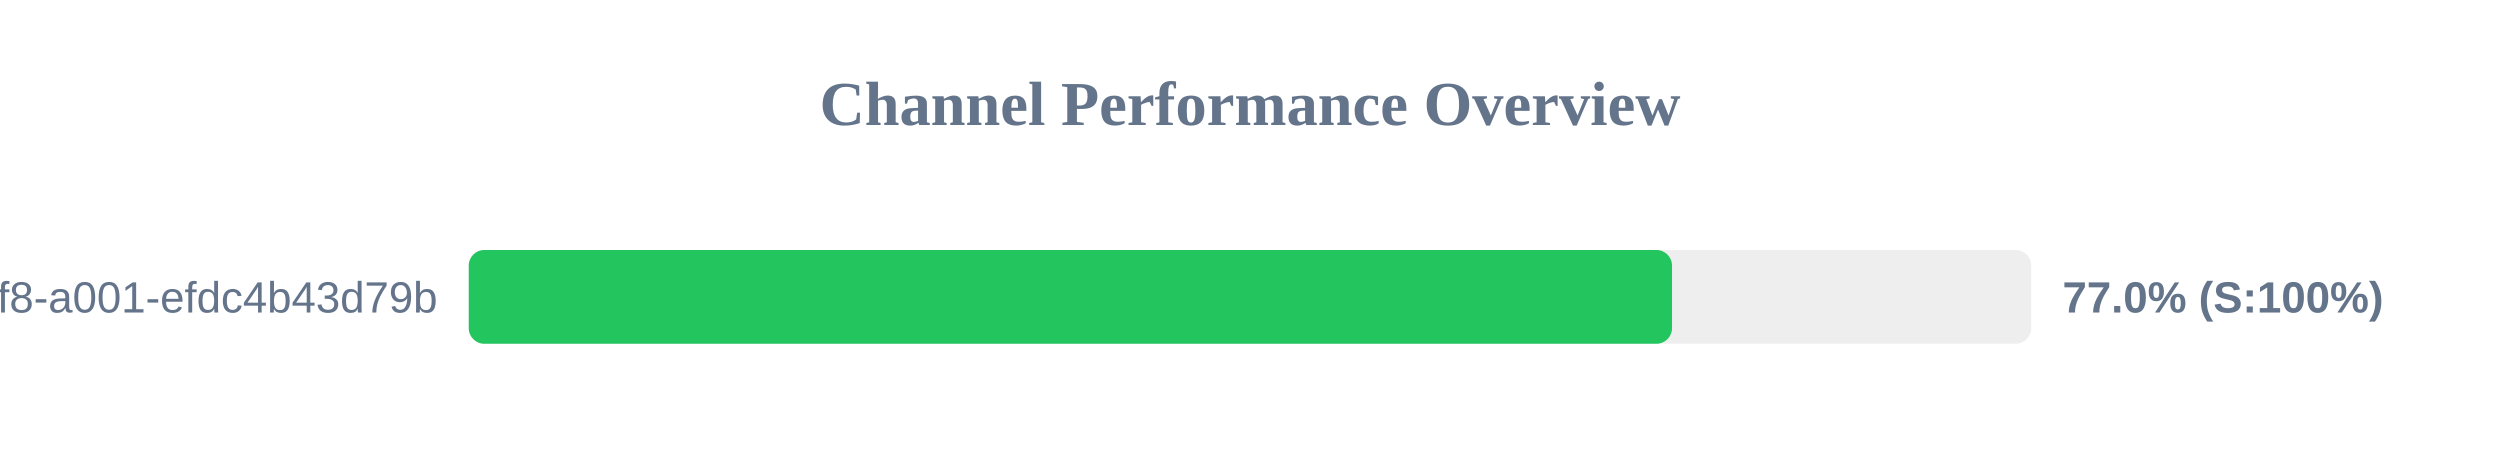
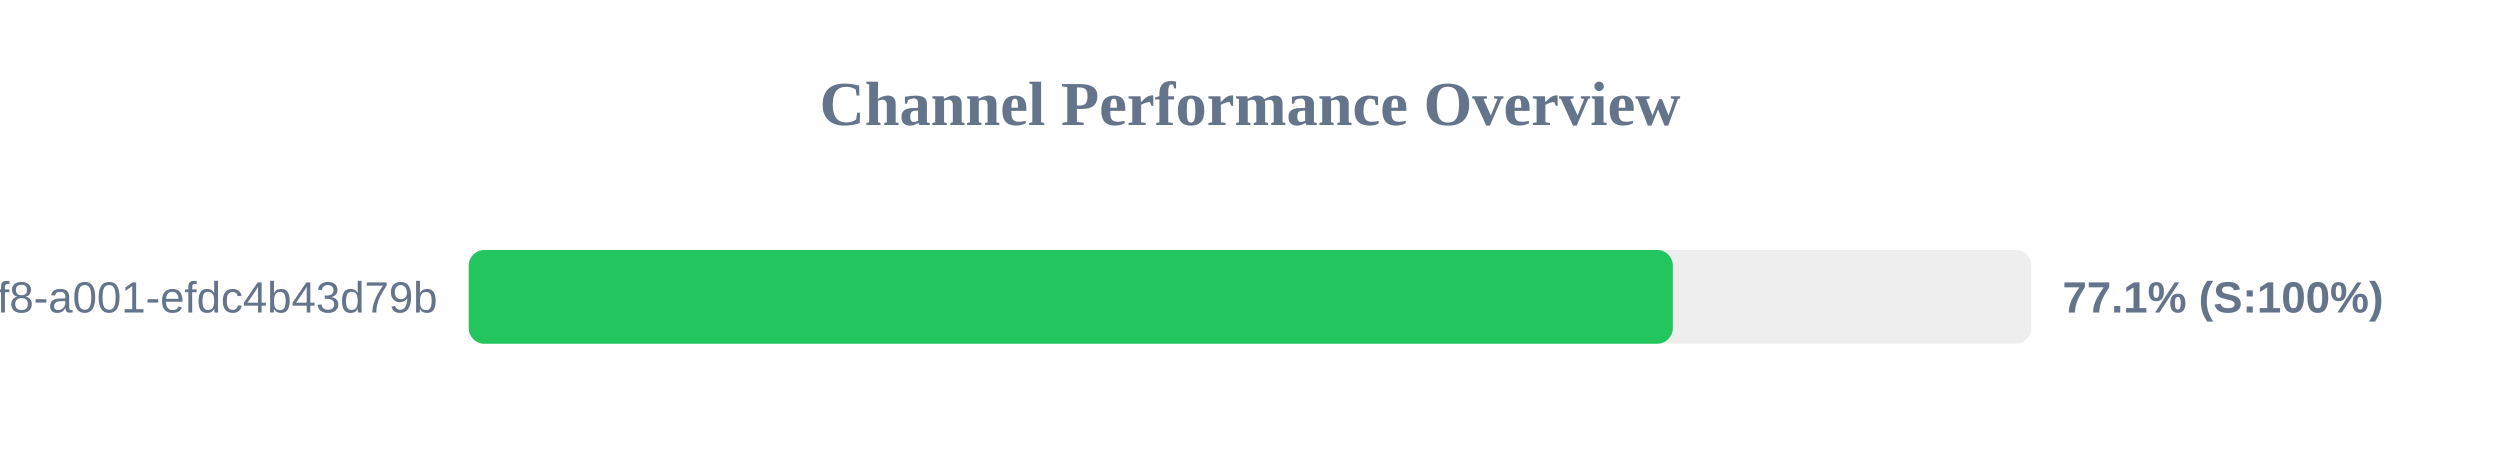
<svg xmlns="http://www.w3.org/2000/svg" width="800" height="150" version="1.1">
  <style>
        .row { font: 14px Arial; fill: #64748b; }
        .score { font: bold 14px Arial; fill: #64748b; }
    </style>
  <text x="400" y="40" text-anchor="middle" font-size="20px" font-weight="bold" fill="#64748b">Channel Performance Overview</text>
  <rect x="150" y="80" width="500" height="30" fill="#eee" rx="5" />
-   <rect x="150" y="80" width="385.05" height="30" fill="#22c55e" rx="5" />
+   <rect x="150" y="80" width="385.3" height="30" fill="#22c55e" rx="5" />
  <text x="140" y="100" text-anchor="end" class="row">?uuid=1fdb6b30-5371-4ff8-a001-efdc4b43d79b</text>
-   <text x="660" y="100" text-anchor="start" class="score">77.0% (S:100%)</text>
+   <text x="660" y="100" text-anchor="start" class="score">77.1% (S:100%)</text>
</svg>
